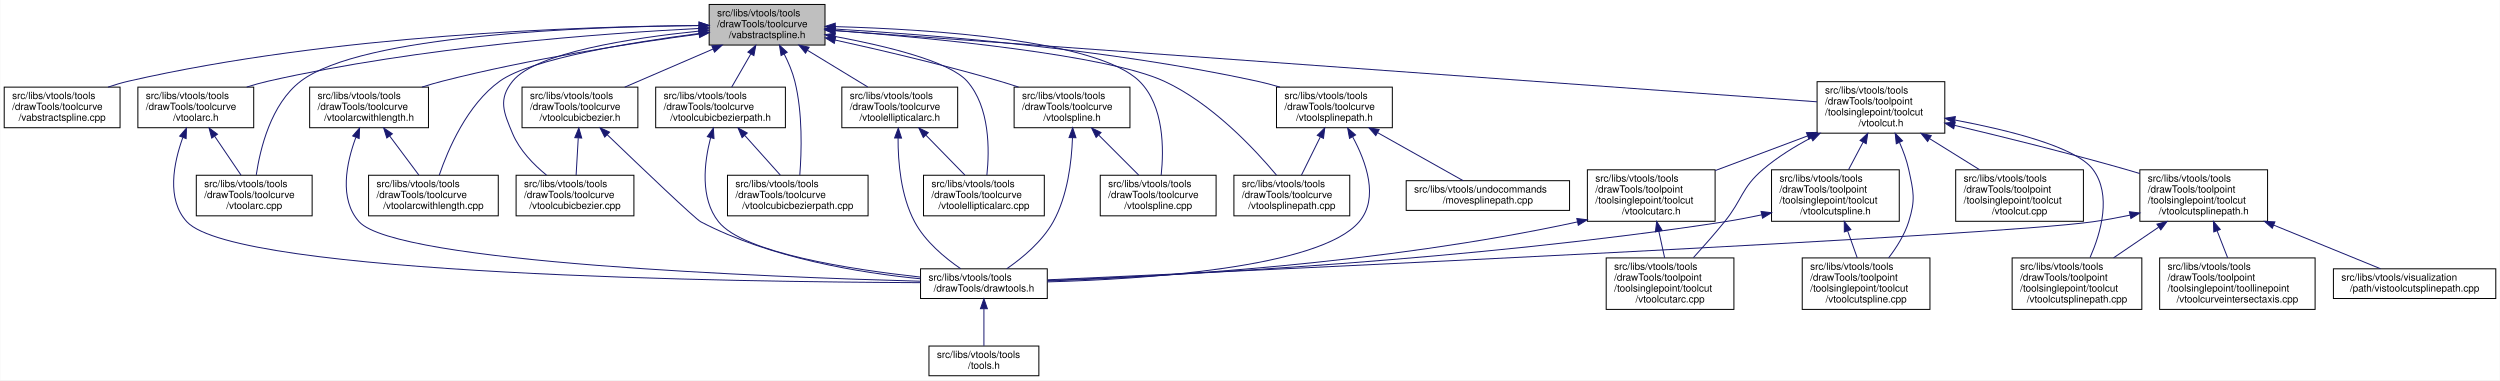
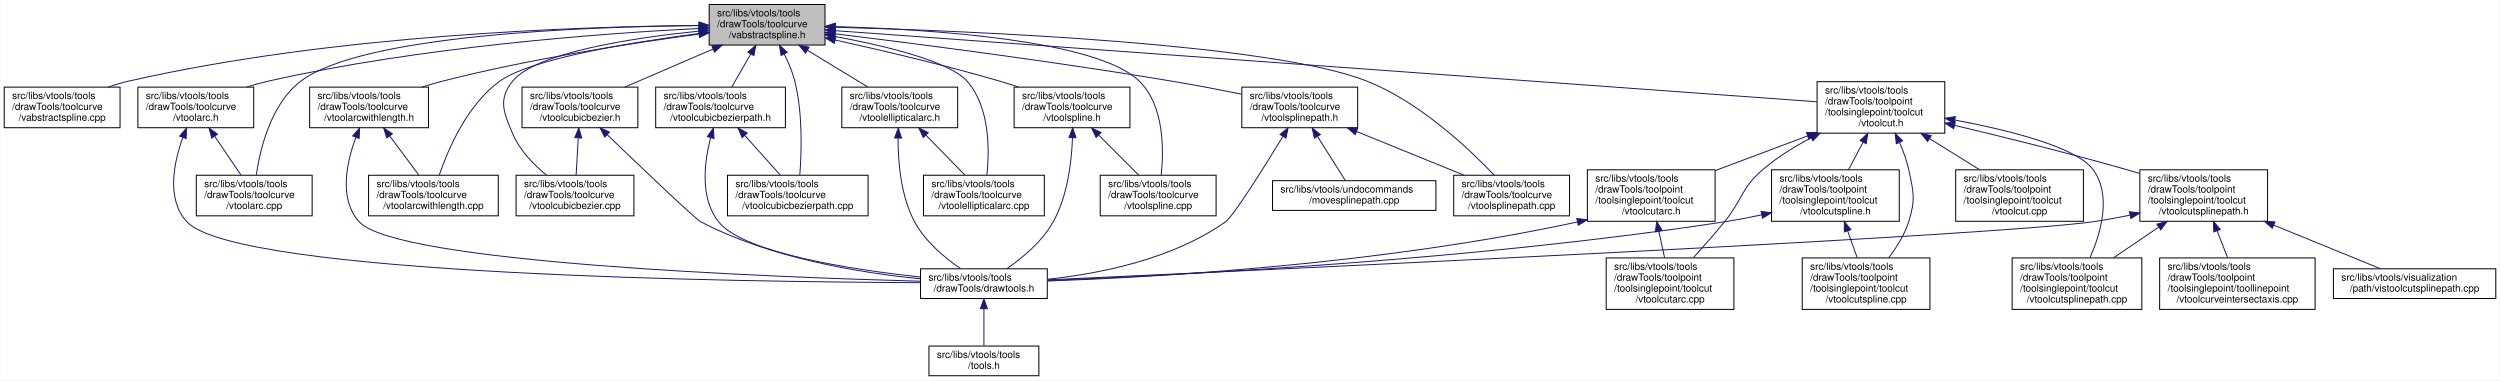
<svg xmlns="http://www.w3.org/2000/svg" xmlns:xlink="http://www.w3.org/1999/xlink" width="2525pt" height="384pt" viewBox="0.00 0.00 2524.50 384.00">
  <g id="graph0" class="graph" transform="scale(1 1) rotate(0) translate(4 380)">
    <polygon fill="white" stroke="transparent" points="-4,4 -4,-380 2520.5,-380 2520.5,4 -4,4" />
    <g id="node1" class="node">
      <g id="a_node1">
        <a xlink:title=" ">
          <polygon fill="#bfbfbf" stroke="black" points="712,-334.5 712,-375.5 829,-375.5 829,-334.5 712,-334.5" />
          <text text-anchor="start" x="720" y="-363.5" font-family="Helvetica,sans-Serif" font-size="10.00">src/libs/vtools/tools</text>
          <text text-anchor="start" x="720" y="-352.5" font-family="Helvetica,sans-Serif" font-size="10.00">/drawTools/toolcurve</text>
          <text text-anchor="middle" x="770.5" y="-341.5" font-family="Helvetica,sans-Serif" font-size="10.00">/vabstractspline.h</text>
        </a>
      </g>
    </g>
    <g id="node2" class="node">
      <g id="a_node2">
        <a xlink:href="../../d1/d05/vabstractspline_8cpp.html" target="_top" xlink:title=" ">
          <polygon fill="white" stroke="black" points="0,-251 0,-292 117,-292 117,-251 0,-251" />
          <text text-anchor="start" x="8" y="-280" font-family="Helvetica,sans-Serif" font-size="10.00">src/libs/vtools/tools</text>
          <text text-anchor="start" x="8" y="-269" font-family="Helvetica,sans-Serif" font-size="10.00">/drawTools/toolcurve</text>
          <text text-anchor="middle" x="58.5" y="-258" font-family="Helvetica,sans-Serif" font-size="10.00">/vabstractspline.cpp</text>
        </a>
      </g>
    </g>
    <g id="edge1" class="edge">
      <path fill="none" stroke="midnightblue" d="M701.79,-354.23C582.83,-353.26 331.5,-345.18 125.5,-298 118.71,-296.44 111.68,-294.35 104.84,-292.02" />
      <polygon fill="midnightblue" stroke="midnightblue" points="701.82,-357.73 711.85,-354.3 701.87,-350.73 701.82,-357.73" />
    </g>
    <g id="node3" class="node">
      <g id="a_node3">
        <a xlink:href="../../d3/d19/vtoolarc_8h.html" target="_top" xlink:title=" ">
          <polygon fill="white" stroke="black" points="135,-251 135,-292 252,-292 252,-251 135,-251" />
          <text text-anchor="start" x="143" y="-280" font-family="Helvetica,sans-Serif" font-size="10.00">src/libs/vtools/tools</text>
          <text text-anchor="start" x="143" y="-269" font-family="Helvetica,sans-Serif" font-size="10.00">/drawTools/toolcurve</text>
          <text text-anchor="middle" x="193.5" y="-258" font-family="Helvetica,sans-Serif" font-size="10.00">/vtoolarc.h</text>
        </a>
      </g>
    </g>
    <g id="edge2" class="edge">
      <path fill="none" stroke="midnightblue" d="M701.92,-351.28C604.19,-346.29 419.69,-332.8 266.5,-298 259.43,-296.39 252.1,-294.33 244.92,-292.08" />
      <polygon fill="midnightblue" stroke="midnightblue" points="701.81,-354.77 711.97,-351.77 702.15,-347.78 701.81,-354.77" />
    </g>
    <g id="node6" class="node">
      <g id="a_node6">
        <a xlink:href="../../d2/d9b/vtoolarc_8cpp.html" target="_top" xlink:title=" ">
          <polygon fill="white" stroke="black" points="194,-162 194,-203 311,-203 311,-162 194,-162" />
          <text text-anchor="start" x="202" y="-191" font-family="Helvetica,sans-Serif" font-size="10.00">src/libs/vtools/tools</text>
          <text text-anchor="start" x="202" y="-180" font-family="Helvetica,sans-Serif" font-size="10.00">/drawTools/toolcurve</text>
          <text text-anchor="middle" x="252.5" y="-169" font-family="Helvetica,sans-Serif" font-size="10.00">/vtoolarc.cpp</text>
        </a>
      </g>
    </g>
    <g id="edge6" class="edge">
      <path fill="none" stroke="midnightblue" d="M701.64,-354.16C586.43,-353.09 361.15,-344.85 299.5,-298 269.39,-275.12 258.47,-229.58 254.58,-203.35" />
      <polygon fill="midnightblue" stroke="midnightblue" points="701.74,-357.66 711.76,-354.24 701.79,-350.66 701.74,-357.66" />
    </g>
    <g id="node7" class="node">
      <g id="a_node7">
        <a xlink:href="../../d3/d33/vtoolarcwithlength_8cpp.html" target="_top" xlink:title=" ">
          <polygon fill="white" stroke="black" points="368,-162 368,-203 499,-203 499,-162 368,-162" />
          <text text-anchor="start" x="376" y="-191" font-family="Helvetica,sans-Serif" font-size="10.00">src/libs/vtools/tools</text>
          <text text-anchor="start" x="376" y="-180" font-family="Helvetica,sans-Serif" font-size="10.00">/drawTools/toolcurve</text>
          <text text-anchor="middle" x="433.5" y="-169" font-family="Helvetica,sans-Serif" font-size="10.00">/vtoolarcwithlength.cpp</text>
        </a>
      </g>
    </g>
    <g id="edge7" class="edge">
      <path fill="none" stroke="midnightblue" d="M702.02,-346.21C632.96,-337.24 532.18,-320.76 500.5,-298 467.58,-274.35 448.26,-229.1 439.39,-203.13" />
      <polygon fill="midnightblue" stroke="midnightblue" points="701.6,-349.68 711.96,-347.48 702.49,-342.74 701.6,-349.68" />
    </g>
    <g id="node8" class="node">
      <g id="a_node8">
        <a xlink:href="../../de/dd9/vtoolarcwithlength_8h.html" target="_top" xlink:title=" ">
          <polygon fill="white" stroke="black" points="308.5,-251 308.5,-292 428.5,-292 428.5,-251 308.5,-251" />
          <text text-anchor="start" x="316.5" y="-280" font-family="Helvetica,sans-Serif" font-size="10.00">src/libs/vtools/tools</text>
          <text text-anchor="start" x="316.5" y="-269" font-family="Helvetica,sans-Serif" font-size="10.00">/drawTools/toolcurve</text>
          <text text-anchor="middle" x="368.5" y="-258" font-family="Helvetica,sans-Serif" font-size="10.00">/vtoolarcwithlength.h</text>
        </a>
      </g>
    </g>
    <g id="edge8" class="edge">
      <path fill="none" stroke="midnightblue" d="M701.84,-345.59C635,-336.63 530.87,-320.61 442.5,-298 435.79,-296.28 428.81,-294.24 421.94,-292.06" />
      <polygon fill="midnightblue" stroke="midnightblue" points="701.46,-349.07 711.83,-346.92 702.38,-342.13 701.46,-349.07" />
    </g>
    <g id="node9" class="node">
      <g id="a_node9">
        <a xlink:href="../../d4/df1/vtoolcubicbezier_8h.html" target="_top" xlink:title=" ">
          <polygon fill="white" stroke="black" points="523,-251 523,-292 640,-292 640,-251 523,-251" />
          <text text-anchor="start" x="531" y="-280" font-family="Helvetica,sans-Serif" font-size="10.00">src/libs/vtools/tools</text>
          <text text-anchor="start" x="531" y="-269" font-family="Helvetica,sans-Serif" font-size="10.00">/drawTools/toolcurve</text>
          <text text-anchor="middle" x="581.5" y="-258" font-family="Helvetica,sans-Serif" font-size="10.00">/vtoolcubicbezier.h</text>
        </a>
      </g>
    </g>
    <g id="edge11" class="edge">
      <path fill="none" stroke="midnightblue" d="M715.88,-330.45C687.61,-318.26 653.51,-303.55 626.73,-292" />
      <polygon fill="midnightblue" stroke="midnightblue" points="714.66,-333.73 725.23,-334.48 717.43,-327.31 714.66,-333.73" />
    </g>
    <g id="node10" class="node">
      <g id="a_node10">
        <a xlink:href="../../db/dcd/vtoolcubicbezier_8cpp.html" target="_top" xlink:title=" ">
          <polygon fill="white" stroke="black" points="517,-162 517,-203 636,-203 636,-162 517,-162" />
          <text text-anchor="start" x="525" y="-191" font-family="Helvetica,sans-Serif" font-size="10.00">src/libs/vtools/tools</text>
          <text text-anchor="start" x="525" y="-180" font-family="Helvetica,sans-Serif" font-size="10.00">/drawTools/toolcurve</text>
          <text text-anchor="middle" x="576.5" y="-169" font-family="Helvetica,sans-Serif" font-size="10.00">/vtoolcubicbezier.cpp</text>
        </a>
      </g>
    </g>
    <g id="edge14" class="edge">
      <path fill="none" stroke="midnightblue" d="M701.6,-348.57C633.67,-341.61 536.73,-326.84 513.5,-298 498.72,-279.66 504.35,-266.71 513.5,-245 520.56,-228.24 534.67,-213.77 547.75,-203.09" />
      <polygon fill="midnightblue" stroke="midnightblue" points="701.52,-352.08 711.82,-349.58 702.21,-345.11 701.52,-352.08" />
    </g>
    <g id="node11" class="node">
      <g id="a_node11">
        <a xlink:href="../../d6/d25/vtoolcubicbezierpath_8h.html" target="_top" xlink:title=" ">
          <polygon fill="white" stroke="black" points="658,-251 658,-292 789,-292 789,-251 658,-251" />
          <text text-anchor="start" x="666" y="-280" font-family="Helvetica,sans-Serif" font-size="10.00">src/libs/vtools/tools</text>
          <text text-anchor="start" x="666" y="-269" font-family="Helvetica,sans-Serif" font-size="10.00">/drawTools/toolcurve</text>
          <text text-anchor="middle" x="723.5" y="-258" font-family="Helvetica,sans-Serif" font-size="10.00">/vtoolcubicbezierpath.h</text>
        </a>
      </g>
    </g>
    <g id="edge15" class="edge">
      <path fill="none" stroke="midnightblue" d="M754,-325.39C747.64,-314.37 740.53,-302.03 734.77,-292.05" />
      <polygon fill="midnightblue" stroke="midnightblue" points="751.09,-327.36 759.12,-334.27 757.16,-323.86 751.09,-327.36" />
    </g>
    <g id="node12" class="node">
      <g id="a_node12">
        <a xlink:href="../../d4/d49/vtoolcubicbezierpath_8cpp.html" target="_top" xlink:title=" ">
          <polygon fill="white" stroke="black" points="730.5,-162 730.5,-203 872.5,-203 872.5,-162 730.5,-162" />
          <text text-anchor="start" x="738.5" y="-191" font-family="Helvetica,sans-Serif" font-size="10.00">src/libs/vtools/tools</text>
          <text text-anchor="start" x="738.5" y="-180" font-family="Helvetica,sans-Serif" font-size="10.00">/drawTools/toolcurve</text>
          <text text-anchor="middle" x="801.5" y="-169" font-family="Helvetica,sans-Serif" font-size="10.00">/vtoolcubicbezierpath.cpp</text>
        </a>
      </g>
    </g>
    <g id="edge18" class="edge">
      <path fill="none" stroke="midnightblue" d="M787.73,-325.54C792.07,-316.98 796.16,-307.37 798.5,-298 806.6,-265.59 805.36,-226.41 803.55,-203.3" />
      <polygon fill="midnightblue" stroke="midnightblue" points="784.64,-323.89 782.99,-334.35 790.81,-327.2 784.64,-323.89" />
    </g>
    <g id="node13" class="node">
      <g id="a_node13">
        <a xlink:href="../../d5/d63/vtoolellipticalarc_8h.html" target="_top" xlink:title=" ">
          <polygon fill="white" stroke="black" points="846,-251 846,-292 963,-292 963,-251 846,-251" />
          <text text-anchor="start" x="854" y="-280" font-family="Helvetica,sans-Serif" font-size="10.00">src/libs/vtools/tools</text>
          <text text-anchor="start" x="854" y="-269" font-family="Helvetica,sans-Serif" font-size="10.00">/drawTools/toolcurve</text>
          <text text-anchor="middle" x="904.5" y="-258" font-family="Helvetica,sans-Serif" font-size="10.00">/vtoolellipticalarc.h</text>
        </a>
      </g>
    </g>
    <g id="edge19" class="edge">
      <path fill="none" stroke="midnightblue" d="M811.3,-329.19C830.83,-317.3 853.9,-303.27 872.2,-292.14" />
      <polygon fill="midnightblue" stroke="midnightblue" points="809.32,-326.29 802.6,-334.48 812.96,-332.27 809.32,-326.29" />
    </g>
    <g id="node14" class="node">
      <g id="a_node14">
        <a xlink:href="../../d8/dc7/vtoolellipticalarc_8cpp.html" target="_top" xlink:title=" ">
          <polygon fill="white" stroke="black" points="928.5,-162 928.5,-203 1050.5,-203 1050.5,-162 928.5,-162" />
          <text text-anchor="start" x="936.5" y="-191" font-family="Helvetica,sans-Serif" font-size="10.00">src/libs/vtools/tools</text>
          <text text-anchor="start" x="936.5" y="-180" font-family="Helvetica,sans-Serif" font-size="10.00">/drawTools/toolcurve</text>
          <text text-anchor="middle" x="989.5" y="-169" font-family="Helvetica,sans-Serif" font-size="10.00">/vtoolellipticalarc.cpp</text>
        </a>
      </g>
    </g>
    <g id="edge22" class="edge">
      <path fill="none" stroke="midnightblue" d="M839.1,-343.17C890.44,-333.62 954.73,-318.1 972.5,-298 995.66,-271.8 995.19,-228.32 992.51,-203.15" />
      <polygon fill="midnightblue" stroke="midnightblue" points="838.24,-339.77 829.02,-345 839.49,-346.66 838.24,-339.77" />
    </g>
    <g id="node15" class="node">
      <g id="a_node15">
+         <a xlink:href="../../db/d8c/vtoolspline_8h.html" target="_top" xlink:title=" ">
+           <polygon fill="white" stroke="black" points="1020,-251 1020,-292 1137,-292 1137,-251 1020,-251" />
+           <text text-anchor="start" x="1028" y="-280" font-family="Helvetica,sans-Serif" font-size="10.00">src/libs/vtools/tools</text>
+           <text text-anchor="start" x="1028" y="-269" font-family="Helvetica,sans-Serif" font-size="10.00">/drawTools/toolcurve</text>
+           <text text-anchor="middle" x="1078.5" y="-258" font-family="Helvetica,sans-Serif" font-size="10.00">/vtoolspline.h</text>
+         </a>
+       </g>
+     </g>
+     <g id="edge23" class="edge">
+       <path fill="none" stroke="midnightblue" d="M839.16,-339.58C886.28,-329.21 950.07,-314.24 1005.5,-298 1011.68,-296.19 1018.12,-294.16 1024.48,-292.06" />
+       <polygon fill="midnightblue" stroke="midnightblue" points="838.39,-336.17 829.36,-341.72 839.88,-343 838.39,-336.17" />
+     </g>
+     <g id="node16" class="node">
+       <g id="a_node16">
        <a xlink:href="../../d0/d39/vtoolspline_8cpp.html" target="_top" xlink:title=" ">
          <polygon fill="white" stroke="black" points="1107,-162 1107,-203 1224,-203 1224,-162 1107,-162" />
          <text text-anchor="start" x="1115" y="-191" font-family="Helvetica,sans-Serif" font-size="10.00">src/libs/vtools/tools</text>
          <text text-anchor="start" x="1115" y="-180" font-family="Helvetica,sans-Serif" font-size="10.00">/drawTools/toolcurve</text>
          <text text-anchor="middle" x="1165.5" y="-169" font-family="Helvetica,sans-Serif" font-size="10.00">/vtoolspline.cpp</text>
        </a>
      </g>
    </g>
-     <g id="edge23" class="edge">
+     <g id="edge26" class="edge">
      <path fill="none" stroke="midnightblue" d="M839.52,-353.12C936.03,-350.38 1104.22,-339.58 1146.5,-298 1171.64,-273.27 1171.29,-228.85 1168.55,-203.21" />
      <polygon fill="midnightblue" stroke="midnightblue" points="839.17,-349.63 829.27,-353.39 839.36,-356.63 839.17,-349.63" />
    </g>
-     <g id="node16" class="node">
-       <g id="a_node16">
-         <a xlink:href="../../db/d8c/vtoolspline_8h.html" target="_top" xlink:title=" ">
-           <polygon fill="white" stroke="black" points="1020,-251 1020,-292 1137,-292 1137,-251 1020,-251" />
-           <text text-anchor="start" x="1028" y="-280" font-family="Helvetica,sans-Serif" font-size="10.00">src/libs/vtools/tools</text>
-           <text text-anchor="start" x="1028" y="-269" font-family="Helvetica,sans-Serif" font-size="10.00">/drawTools/toolcurve</text>
-           <text text-anchor="middle" x="1078.5" y="-258" font-family="Helvetica,sans-Serif" font-size="10.00">/vtoolspline.h</text>
-         </a>
-       </g>
-     </g>
-     <g id="edge24" class="edge">
-       <path fill="none" stroke="midnightblue" d="M839.16,-339.58C886.28,-329.21 950.07,-314.24 1005.5,-298 1011.68,-296.19 1018.12,-294.16 1024.48,-292.06" />
-       <polygon fill="midnightblue" stroke="midnightblue" points="838.39,-336.17 829.36,-341.72 839.88,-343 838.39,-336.17" />
-     </g>
    <g id="node17" class="node">
      <g id="a_node17">
-         <a xlink:href="../../d8/d1f/vtoolsplinepath_8cpp.html" target="_top" xlink:title=" ">
-           <polygon fill="white" stroke="black" points="1242,-162 1242,-203 1359,-203 1359,-162 1242,-162" />
-           <text text-anchor="start" x="1250" y="-191" font-family="Helvetica,sans-Serif" font-size="10.00">src/libs/vtools/tools</text>
-           <text text-anchor="start" x="1250" y="-180" font-family="Helvetica,sans-Serif" font-size="10.00">/drawTools/toolcurve</text>
-           <text text-anchor="middle" x="1300.5" y="-169" font-family="Helvetica,sans-Serif" font-size="10.00">/vtoolsplinepath.cpp</text>
+         <a xlink:href="../../d6/d38/vtoolsplinepath_8h.html" target="_top" xlink:title=" ">
+           <polygon fill="white" stroke="black" points="1250,-251 1250,-292 1367,-292 1367,-251 1250,-251" />
+           <text text-anchor="start" x="1258" y="-280" font-family="Helvetica,sans-Serif" font-size="10.00">src/libs/vtools/tools</text>
+           <text text-anchor="start" x="1258" y="-269" font-family="Helvetica,sans-Serif" font-size="10.00">/drawTools/toolcurve</text>
+           <text text-anchor="middle" x="1308.5" y="-258" font-family="Helvetica,sans-Serif" font-size="10.00">/vtoolsplinepath.h</text>
        </a>
      </g>
    </g>
    <g id="edge27" class="edge">
-       <path fill="none" stroke="midnightblue" d="M839.35,-349.21C937.96,-341.54 1113.86,-324.6 1171.5,-298 1219.63,-275.79 1262.87,-229.56 1284.98,-203.14" />
-       <polygon fill="midnightblue" stroke="midnightblue" points="838.89,-345.74 829.18,-349.99 839.42,-352.72 838.89,-345.74" />
+       <path fill="none" stroke="midnightblue" d="M839.38,-345.83C920.82,-335.88 1060.36,-317.91 1179.5,-298 1202.58,-294.14 1227.86,-289.29 1249.87,-284.85" />
+       <polygon fill="midnightblue" stroke="midnightblue" points="838.75,-342.38 829.25,-347.06 839.6,-349.33 838.75,-342.38" />
    </g>
    <g id="node18" class="node">
      <g id="a_node18">
-         <a xlink:href="../../d6/d38/vtoolsplinepath_8h.html" target="_top" xlink:title=" ">
-           <polygon fill="white" stroke="black" points="1285,-251 1285,-292 1402,-292 1402,-251 1285,-251" />
-           <text text-anchor="start" x="1293" y="-280" font-family="Helvetica,sans-Serif" font-size="10.00">src/libs/vtools/tools</text>
-           <text text-anchor="start" x="1293" y="-269" font-family="Helvetica,sans-Serif" font-size="10.00">/drawTools/toolcurve</text>
-           <text text-anchor="middle" x="1343.5" y="-258" font-family="Helvetica,sans-Serif" font-size="10.00">/vtoolsplinepath.h</text>
-         </a>
-       </g>
-     </g>
-     <g id="edge28" class="edge">
-       <path fill="none" stroke="midnightblue" d="M839.22,-350.65C935.47,-344.95 1115.47,-330.65 1265.5,-298 1273.02,-296.36 1280.83,-294.28 1288.49,-292.02" />
-       <polygon fill="midnightblue" stroke="midnightblue" points="838.82,-347.16 829.04,-351.23 839.23,-354.15 838.82,-347.16" />
+         <a xlink:href="../../d8/d1f/vtoolsplinepath_8cpp.html" target="_top" xlink:title=" ">
+           <polygon fill="white" stroke="black" points="1464,-162 1464,-203 1581,-203 1581,-162 1464,-162" />
+           <text text-anchor="start" x="1472" y="-191" font-family="Helvetica,sans-Serif" font-size="10.00">src/libs/vtools/tools</text>
+           <text text-anchor="start" x="1472" y="-180" font-family="Helvetica,sans-Serif" font-size="10.00">/drawTools/toolcurve</text>
+           <text text-anchor="middle" x="1522.5" y="-169" font-family="Helvetica,sans-Serif" font-size="10.00">/vtoolsplinepath.cpp</text>
+         </a>
+       </g>
+     </g>
+     <g id="edge31" class="edge">
+       <path fill="none" stroke="midnightblue" d="M839.22,-352.51C976.64,-348.75 1280.36,-336.24 1376.5,-298 1429.78,-276.81 1479.55,-229.73 1504.94,-203.01" />
+       <polygon fill="midnightblue" stroke="midnightblue" points="839.13,-349.01 829.23,-352.78 839.32,-356.01 839.13,-349.01" />
    </g>
    <g id="node20" class="node">
      <g id="a_node20">
        <a xlink:href="../../d7/d7d/vtoolcut_8h.html" target="_top" xlink:title=" ">
          <polygon fill="white" stroke="black" points="1831,-245.5 1831,-297.5 1960,-297.5 1960,-245.5 1831,-245.5" />
          <text text-anchor="start" x="1839" y="-285.5" font-family="Helvetica,sans-Serif" font-size="10.00">src/libs/vtools/tools</text>
          <text text-anchor="start" x="1839" y="-274.5" font-family="Helvetica,sans-Serif" font-size="10.00">/drawTools/toolpoint</text>
          <text text-anchor="start" x="1839" y="-263.5" font-family="Helvetica,sans-Serif" font-size="10.00">/toolsinglepoint/toolcut</text>
          <text text-anchor="middle" x="1895.5" y="-252.5" font-family="Helvetica,sans-Serif" font-size="10.00">/vtoolcut.h</text>
        </a>
      </g>
    </g>
    <g id="edge32" class="edge">
      <path fill="none" stroke="midnightblue" d="M839.21,-349.02C1041.63,-334.36 1633.85,-291.45 1830.9,-277.18" />
      <polygon fill="midnightblue" stroke="midnightblue" points="838.73,-345.55 829.01,-349.76 839.23,-352.53 838.73,-345.55" />
    </g>
    <g id="node4" class="node">
      <g id="a_node4">
        <a xlink:href="../../d4/d56/drawtools_8h.html" target="_top" xlink:title=" ">
          <polygon fill="white" stroke="black" points="925.5,-78.5 925.5,-108.5 1053.5,-108.5 1053.5,-78.5 925.5,-78.5" />
          <text text-anchor="start" x="933.5" y="-96.5" font-family="Helvetica,sans-Serif" font-size="10.00">src/libs/vtools/tools</text>
          <text text-anchor="middle" x="989.5" y="-85.5" font-family="Helvetica,sans-Serif" font-size="10.00">/drawTools/drawtools.h</text>
        </a>
      </g>
    </g>
    <g id="edge3" class="edge">
      <path fill="none" stroke="midnightblue" d="M180.34,-240.98C171.09,-215.2 163.68,-178.47 184.5,-156 234.48,-102.05 743.56,-95.23 925.39,-94.52" />
      <polygon fill="midnightblue" stroke="midnightblue" points="177.19,-242.55 184.06,-250.62 183.72,-240.03 177.19,-242.55" />
    </g>
    <g id="edge5" class="edge">
      <path fill="none" stroke="midnightblue" d="M212.63,-242.3C221.29,-229.52 231.33,-214.72 239.16,-203.16" />
      <polygon fill="midnightblue" stroke="midnightblue" points="209.6,-240.52 206.89,-250.76 215.4,-244.45 209.6,-240.52" />
    </g>
    <g id="node5" class="node">
      <g id="a_node5">
        <a xlink:href="../../d5/da5/tools_8h.html" target="_top" xlink:title=" ">
          <polygon fill="white" stroke="black" points="934,-0.5 934,-30.5 1045,-30.5 1045,-0.5 934,-0.5" />
          <text text-anchor="start" x="942" y="-18.5" font-family="Helvetica,sans-Serif" font-size="10.00">src/libs/vtools/tools</text>
          <text text-anchor="middle" x="989.5" y="-7.5" font-family="Helvetica,sans-Serif" font-size="10.00">/tools.h</text>
        </a>
      </g>
    </g>
    <g id="edge4" class="edge">
      <path fill="none" stroke="midnightblue" d="M989.5,-68.09C989.5,-55.76 989.5,-41.22 989.5,-30.73" />
      <polygon fill="midnightblue" stroke="midnightblue" points="986,-68.2 989.5,-78.2 993,-68.21 986,-68.2" />
    </g>
    <g id="edge9" class="edge">
      <path fill="none" stroke="midnightblue" d="M355.1,-241.1C345.63,-215.38 337.9,-178.7 358.5,-156 396.1,-114.55 772.2,-100.15 925.24,-95.97" />
      <polygon fill="midnightblue" stroke="midnightblue" points="351.96,-242.69 358.9,-250.7 358.47,-240.11 351.96,-242.69" />
    </g>
    <g id="edge10" class="edge">
      <path fill="none" stroke="midnightblue" d="M389.3,-242.67C398.91,-229.8 410.09,-214.83 418.81,-203.16" />
      <polygon fill="midnightblue" stroke="midnightblue" points="386.43,-240.65 383.25,-250.76 392.04,-244.84 386.43,-240.65" />
    </g>
    <g id="edge12" class="edge">
      <path fill="none" stroke="midnightblue" d="M609.12,-243.86C643.36,-210.96 697.89,-158.94 703.5,-156 773.9,-119.1 865.11,-104.33 925.38,-98.43" />
      <polygon fill="midnightblue" stroke="midnightblue" points="606.52,-241.52 601.74,-250.97 611.37,-246.56 606.52,-241.52" />
    </g>
    <g id="edge13" class="edge">
      <path fill="none" stroke="midnightblue" d="M579.77,-240.44C579.06,-228.1 578.26,-214.16 577.63,-203.16" />
      <polygon fill="midnightblue" stroke="midnightblue" points="576.3,-240.98 580.37,-250.76 583.29,-240.57 576.3,-240.98" />
    </g>
    <g id="edge16" class="edge">
      <path fill="none" stroke="midnightblue" d="M713.46,-240.89C706.91,-215.6 702.67,-179.65 721.5,-156 746.52,-124.59 854.41,-107.9 925.44,-100.15" />
      <polygon fill="midnightblue" stroke="midnightblue" points="710.14,-242.02 716.25,-250.68 716.88,-240.1 710.14,-242.02" />
    </g>
    <g id="edge17" class="edge">
      <path fill="none" stroke="midnightblue" d="M748.13,-243.03C759.73,-230.09 773.31,-214.94 783.87,-203.16" />
      <polygon fill="midnightblue" stroke="midnightblue" points="745.27,-240.98 741.2,-250.76 750.48,-245.65 745.27,-240.98" />
    </g>
    <g id="edge20" class="edge">
      <path fill="none" stroke="midnightblue" d="M902.8,-240.58C902.7,-216.4 905.52,-182.19 919.5,-156 930.16,-136.02 950.1,-119.5 965.97,-108.63" />
      <polygon fill="midnightblue" stroke="midnightblue" points="899.3,-240.67 903.01,-250.6 906.3,-240.53 899.3,-240.67" />
    </g>
    <g id="edge21" class="edge">
      <path fill="none" stroke="midnightblue" d="M930.98,-243.4C943.7,-230.37 958.67,-215.05 970.29,-203.16" />
      <polygon fill="midnightblue" stroke="midnightblue" points="928.27,-241.16 923.79,-250.76 933.28,-246.05 928.27,-241.16" />
    </g>
-     <g id="edge25" class="edge">
+     <g id="edge24" class="edge">
      <path fill="none" stroke="midnightblue" d="M1078.96,-240.95C1078.12,-216.71 1074.08,-182.24 1059.5,-156 1048.42,-136.06 1028.31,-119.43 1012.48,-108.51" />
      <polygon fill="midnightblue" stroke="midnightblue" points="1075.46,-241.04 1079.14,-250.97 1082.46,-240.91 1075.46,-241.04" />
    </g>
-     <g id="edge26" class="edge">
+     <g id="edge25" class="edge">
      <path fill="none" stroke="midnightblue" d="M1105.6,-243.4C1118.63,-230.37 1133.95,-215.05 1145.84,-203.16" />
      <polygon fill="midnightblue" stroke="midnightblue" points="1102.84,-241.21 1098.24,-250.76 1107.79,-246.16 1102.84,-241.21" />
    </g>
+     <g id="edge28" class="edge">
+       <path fill="none" stroke="midnightblue" d="M1291.33,-242C1271.85,-210.02 1241.69,-161.83 1233.5,-156 1180.39,-118.17 1106.27,-103.55 1053.69,-97.93" />
+       <polygon fill="midnightblue" stroke="midnightblue" points="1288.58,-244.21 1296.76,-250.94 1294.56,-240.57 1288.58,-244.21" />
+     </g>
    <g id="edge29" class="edge">
-       <path fill="none" stroke="midnightblue" d="M1361.89,-241.86C1375.62,-216.49 1388.81,-179.88 1368.5,-156 1328.81,-109.36 1150.84,-97.99 1053.54,-95.28" />
-       <polygon fill="midnightblue" stroke="midnightblue" points="1358.79,-240.23 1356.87,-250.65 1364.87,-243.7 1358.79,-240.23" />
-     </g>
-     <g id="edge30" class="edge">
-       <path fill="none" stroke="midnightblue" d="M1329.2,-241.56C1322.96,-228.95 1315.82,-214.5 1310.22,-203.16" />
-       <polygon fill="midnightblue" stroke="midnightblue" points="1326.17,-243.34 1333.74,-250.76 1332.45,-240.24 1326.17,-243.34" />
+       <path fill="none" stroke="midnightblue" d="M1365.84,-247.19C1399.71,-233.42 1442.12,-216.18 1474.26,-203.11" />
+       <polygon fill="midnightblue" stroke="midnightblue" points="1364.47,-243.97 1356.53,-250.98 1367.11,-250.45 1364.47,-243.97" />
    </g>
    <g id="node19" class="node">
      <g id="a_node19">
        <a xlink:href="../../dc/d3d/movesplinepath_8cpp.html" target="_top" xlink:title=" ">
-           <polygon fill="white" stroke="black" points="1416,-167.5 1416,-197.5 1581,-197.5 1581,-167.5 1416,-167.5" />
-           <text text-anchor="start" x="1424" y="-185.5" font-family="Helvetica,sans-Serif" font-size="10.00">src/libs/vtools/undocommands</text>
-           <text text-anchor="middle" x="1498.5" y="-174.5" font-family="Helvetica,sans-Serif" font-size="10.00">/movesplinepath.cpp</text>
-         </a>
-       </g>
-     </g>
-     <g id="edge31" class="edge">
-       <path fill="none" stroke="midnightblue" d="M1387.06,-246.05C1414.97,-230.39 1450.18,-210.62 1473.48,-197.55" />
-       <polygon fill="midnightblue" stroke="midnightblue" points="1385.29,-243.03 1378.29,-250.98 1388.72,-249.13 1385.29,-243.03" />
+           <polygon fill="white" stroke="black" points="1281,-167.5 1281,-197.5 1446,-197.5 1446,-167.5 1281,-167.5" />
+           <text text-anchor="start" x="1289" y="-185.5" font-family="Helvetica,sans-Serif" font-size="10.00">src/libs/vtools/undocommands</text>
+           <text text-anchor="middle" x="1363.5" y="-174.5" font-family="Helvetica,sans-Serif" font-size="10.00">/movesplinepath.cpp</text>
+         </a>
+       </g>
+     </g>
+     <g id="edge30" class="edge">
+       <path fill="none" stroke="midnightblue" d="M1326.55,-241.95C1335.91,-227.14 1346.94,-209.69 1354.5,-197.74" />
+       <polygon fill="midnightblue" stroke="midnightblue" points="1323.37,-240.44 1320.98,-250.76 1329.28,-244.18 1323.37,-240.44" />
    </g>
    <g id="node21" class="node">
      <g id="a_node21">
        <a xlink:href="../../d2/dc5/vtoolcut_8cpp.html" target="_top" xlink:title=" ">
          <polygon fill="white" stroke="black" points="1971,-156.5 1971,-208.5 2100,-208.5 2100,-156.5 1971,-156.5" />
          <text text-anchor="start" x="1979" y="-196.5" font-family="Helvetica,sans-Serif" font-size="10.00">src/libs/vtools/tools</text>
          <text text-anchor="start" x="1979" y="-185.5" font-family="Helvetica,sans-Serif" font-size="10.00">/drawTools/toolpoint</text>
          <text text-anchor="start" x="1979" y="-174.5" font-family="Helvetica,sans-Serif" font-size="10.00">/toolsinglepoint/toolcut</text>
          <text text-anchor="middle" x="2035.5" y="-163.5" font-family="Helvetica,sans-Serif" font-size="10.00">/vtoolcut.cpp</text>
        </a>
      </g>
    </g>
    <g id="edge33" class="edge">
      <path fill="none" stroke="midnightblue" d="M1944.92,-239.79C1961.35,-229.58 1979.43,-218.34 1995.1,-208.61" />
      <polygon fill="midnightblue" stroke="midnightblue" points="1942.64,-237.09 1935.99,-245.34 1946.33,-243.03 1942.64,-237.09" />
    </g>
    <g id="node22" class="node">
      <g id="a_node22">
        <a xlink:href="../../d5/dbe/vtoolcutarc_8h.html" target="_top" xlink:title=" ">
          <polygon fill="white" stroke="black" points="1599,-156.5 1599,-208.5 1728,-208.5 1728,-156.5 1599,-156.5" />
          <text text-anchor="start" x="1607" y="-196.5" font-family="Helvetica,sans-Serif" font-size="10.00">src/libs/vtools/tools</text>
          <text text-anchor="start" x="1607" y="-185.5" font-family="Helvetica,sans-Serif" font-size="10.00">/drawTools/toolpoint</text>
          <text text-anchor="start" x="1607" y="-174.5" font-family="Helvetica,sans-Serif" font-size="10.00">/toolsinglepoint/toolcut</text>
          <text text-anchor="middle" x="1663.5" y="-163.5" font-family="Helvetica,sans-Serif" font-size="10.00">/vtoolcutarc.h</text>
        </a>
      </g>
    </g>
    <g id="edge34" class="edge">
      <path fill="none" stroke="midnightblue" d="M1821.31,-242.68C1791.35,-231.45 1757.1,-218.6 1728.18,-207.76" />
      <polygon fill="midnightblue" stroke="midnightblue" points="1820.28,-246.03 1830.88,-246.27 1822.74,-239.48 1820.28,-246.03" />
    </g>
    <g id="node23" class="node">
      <g id="a_node23">
        <a xlink:href="../../dc/db5/vtoolcutarc_8cpp.html" target="_top" xlink:title=" ">
          <polygon fill="white" stroke="black" points="1618,-67.5 1618,-119.5 1747,-119.5 1747,-67.5 1618,-67.5" />
          <text text-anchor="start" x="1626" y="-107.5" font-family="Helvetica,sans-Serif" font-size="10.00">src/libs/vtools/tools</text>
          <text text-anchor="start" x="1626" y="-96.5" font-family="Helvetica,sans-Serif" font-size="10.00">/drawTools/toolpoint</text>
          <text text-anchor="start" x="1626" y="-85.5" font-family="Helvetica,sans-Serif" font-size="10.00">/toolsinglepoint/toolcut</text>
          <text text-anchor="middle" x="1682.5" y="-74.5" font-family="Helvetica,sans-Serif" font-size="10.00">/vtoolcutarc.cpp</text>
        </a>
      </g>
    </g>
    <g id="edge37" class="edge">
      <path fill="none" stroke="midnightblue" d="M1824.78,-240.72C1808,-231.88 1790.83,-221.23 1776.5,-209 1754.26,-190.01 1755.94,-178.7 1737.5,-156 1727.57,-143.77 1716.02,-130.69 1706.07,-119.76" />
      <polygon fill="midnightblue" stroke="midnightblue" points="1823.55,-244.02 1834.05,-245.45 1826.73,-237.79 1823.55,-244.02" />
    </g>
    <g id="node24" class="node">
      <g id="a_node24">
+         <a xlink:href="../../d7/dea/vtoolcutspline_8h.html" target="_top" xlink:title=" ">
+           <polygon fill="white" stroke="black" points="1785,-156.5 1785,-208.5 1914,-208.5 1914,-156.5 1785,-156.5" />
+           <text text-anchor="start" x="1793" y="-196.5" font-family="Helvetica,sans-Serif" font-size="10.00">src/libs/vtools/tools</text>
+           <text text-anchor="start" x="1793" y="-185.5" font-family="Helvetica,sans-Serif" font-size="10.00">/drawTools/toolpoint</text>
+           <text text-anchor="start" x="1793" y="-174.5" font-family="Helvetica,sans-Serif" font-size="10.00">/toolsinglepoint/toolcut</text>
+           <text text-anchor="middle" x="1849.5" y="-163.5" font-family="Helvetica,sans-Serif" font-size="10.00">/vtoolcutspline.h</text>
+         </a>
+       </g>
+     </g>
+     <g id="edge38" class="edge">
+       <path fill="none" stroke="midnightblue" d="M1877.44,-236.35C1872.55,-227.1 1867.35,-217.26 1862.78,-208.61" />
+       <polygon fill="midnightblue" stroke="midnightblue" points="1874.43,-238.13 1882.19,-245.34 1880.61,-234.86 1874.43,-238.13" />
+     </g>
+     <g id="node25" class="node">
+       <g id="a_node25">
        <a xlink:href="../../da/dae/vtoolcutspline_8cpp.html" target="_top" xlink:title=" ">
          <polygon fill="white" stroke="black" points="1816,-67.5 1816,-119.5 1945,-119.5 1945,-67.5 1816,-67.5" />
          <text text-anchor="start" x="1824" y="-107.5" font-family="Helvetica,sans-Serif" font-size="10.00">src/libs/vtools/tools</text>
          <text text-anchor="start" x="1824" y="-96.5" font-family="Helvetica,sans-Serif" font-size="10.00">/drawTools/toolpoint</text>
          <text text-anchor="start" x="1824" y="-85.5" font-family="Helvetica,sans-Serif" font-size="10.00">/toolsinglepoint/toolcut</text>
          <text text-anchor="middle" x="1880.5" y="-74.5" font-family="Helvetica,sans-Serif" font-size="10.00">/vtoolcutspline.cpp</text>
        </a>
      </g>
    </g>
-     <g id="edge38" class="edge">
+     <g id="edge41" class="edge">
      <path fill="none" stroke="midnightblue" d="M1914.3,-236.01C1918.1,-227.43 1921.53,-218.08 1923.5,-209 1928.49,-185.98 1930.58,-178.47 1923.5,-156 1919.35,-142.83 1911.27,-130.02 1903.22,-119.53" />
      <polygon fill="midnightblue" stroke="midnightblue" points="1911.01,-234.78 1909.91,-245.32 1917.34,-237.76 1911.01,-234.78" />
-     </g>
-     <g id="node25" class="node">
-       <g id="a_node25">
-         <a xlink:href="../../d7/dea/vtoolcutspline_8h.html" target="_top" xlink:title=" ">
-           <polygon fill="white" stroke="black" points="1785,-156.5 1785,-208.5 1914,-208.5 1914,-156.5 1785,-156.5" />
-           <text text-anchor="start" x="1793" y="-196.5" font-family="Helvetica,sans-Serif" font-size="10.00">src/libs/vtools/tools</text>
-           <text text-anchor="start" x="1793" y="-185.5" font-family="Helvetica,sans-Serif" font-size="10.00">/drawTools/toolpoint</text>
-           <text text-anchor="start" x="1793" y="-174.5" font-family="Helvetica,sans-Serif" font-size="10.00">/toolsinglepoint/toolcut</text>
-           <text text-anchor="middle" x="1849.5" y="-163.5" font-family="Helvetica,sans-Serif" font-size="10.00">/vtoolcutspline.h</text>
-         </a>
-       </g>
-     </g>
-     <g id="edge39" class="edge">
-       <path fill="none" stroke="midnightblue" d="M1877.44,-236.35C1872.55,-227.1 1867.35,-217.26 1862.78,-208.61" />
-       <polygon fill="midnightblue" stroke="midnightblue" points="1874.43,-238.13 1882.19,-245.34 1880.61,-234.86 1874.43,-238.13" />
    </g>
    <g id="node26" class="node">
      <g id="a_node26">
        <a xlink:href="../../d6/d9d/vtoolcutsplinepath_8h.html" target="_top" xlink:title=" ">
          <polygon fill="white" stroke="black" points="2157,-156.5 2157,-208.5 2286,-208.5 2286,-156.5 2157,-156.5" />
          <text text-anchor="start" x="2165" y="-196.5" font-family="Helvetica,sans-Serif" font-size="10.00">src/libs/vtools/tools</text>
          <text text-anchor="start" x="2165" y="-185.5" font-family="Helvetica,sans-Serif" font-size="10.00">/drawTools/toolpoint</text>
          <text text-anchor="start" x="2165" y="-174.5" font-family="Helvetica,sans-Serif" font-size="10.00">/toolsinglepoint/toolcut</text>
          <text text-anchor="middle" x="2221.5" y="-163.5" font-family="Helvetica,sans-Serif" font-size="10.00">/vtoolcutsplinepath.h</text>
        </a>
      </g>
    </g>
    <g id="edge42" class="edge">
      <path fill="none" stroke="midnightblue" d="M1969.97,-253.36C2019.17,-241.69 2084.96,-225.43 2142.5,-209 2147.21,-207.65 2152.07,-206.22 2156.94,-204.73" />
      <polygon fill="midnightblue" stroke="midnightblue" points="1968.98,-250 1960.05,-255.7 1970.59,-256.81 1968.98,-250" />
    </g>
    <g id="node27" class="node">
      <g id="a_node27">
        <a xlink:href="../../d1/ddf/vtoolcutsplinepath_8cpp.html" target="_top" xlink:title=" ">
          <polygon fill="white" stroke="black" points="2028,-67.5 2028,-119.5 2159,-119.5 2159,-67.5 2028,-67.5" />
          <text text-anchor="start" x="2036" y="-107.5" font-family="Helvetica,sans-Serif" font-size="10.00">src/libs/vtools/tools</text>
          <text text-anchor="start" x="2036" y="-96.5" font-family="Helvetica,sans-Serif" font-size="10.00">/drawTools/toolpoint</text>
          <text text-anchor="start" x="2036" y="-85.5" font-family="Helvetica,sans-Serif" font-size="10.00">/toolsinglepoint/toolcut</text>
          <text text-anchor="middle" x="2093.5" y="-74.5" font-family="Helvetica,sans-Serif" font-size="10.00">/vtoolcutsplinepath.cpp</text>
        </a>
      </g>
    </g>
    <g id="edge47" class="edge">
      <path fill="none" stroke="midnightblue" d="M1970.24,-258.76C2024.95,-248.46 2092.48,-231.6 2109.5,-209 2128.82,-183.35 2117.74,-145.03 2106.71,-119.91" />
      <polygon fill="midnightblue" stroke="midnightblue" points="1969.39,-255.36 1960.19,-260.61 1970.66,-262.24 1969.39,-255.36" />
    </g>
    <g id="edge35" class="edge">
      <path fill="none" stroke="midnightblue" d="M1588.83,-155.83C1390.56,-112.78 1162.91,-100.04 1053.89,-96.16" />
      <polygon fill="midnightblue" stroke="midnightblue" points="1588.33,-159.3 1598.85,-158.04 1589.84,-152.47 1588.33,-159.3" />
    </g>
    <g id="edge36" class="edge">
      <path fill="none" stroke="midnightblue" d="M1671.15,-146.48C1673.11,-137.49 1675.19,-127.99 1677.02,-119.61" />
      <polygon fill="midnightblue" stroke="midnightblue" points="1667.71,-145.82 1669,-156.34 1674.55,-147.31 1667.71,-145.82" />
    </g>
-     <g id="edge40" class="edge">
+     <g id="edge39" class="edge">
      <path fill="none" stroke="midnightblue" d="M1775.04,-163C1762.57,-160.35 1749.71,-157.88 1737.5,-156 1486.38,-117.29 1183.83,-101.87 1053.9,-96.72" />
      <polygon fill="midnightblue" stroke="midnightblue" points="1774.43,-166.45 1784.95,-165.16 1775.93,-159.61 1774.43,-166.45" />
    </g>
-     <g id="edge41" class="edge">
+     <g id="edge40" class="edge">
      <path fill="none" stroke="midnightblue" d="M1861.87,-146.77C1865.11,-137.69 1868.54,-128.08 1871.55,-119.61" />
      <polygon fill="midnightblue" stroke="midnightblue" points="1858.53,-145.74 1858.47,-156.34 1865.12,-148.09 1858.53,-145.74" />
    </g>
    <g id="edge43" class="edge">
      <path fill="none" stroke="midnightblue" d="M2147.09,-162.71C2134.6,-160.09 2121.73,-157.72 2109.5,-156 2005.12,-141.36 1276.25,-107.5 1053.81,-97.39" />
      <polygon fill="midnightblue" stroke="midnightblue" points="2146.48,-166.16 2156.99,-164.86 2147.96,-159.32 2146.48,-166.16" />
    </g>
    <g id="edge44" class="edge">
      <path fill="none" stroke="midnightblue" d="M2175.9,-150.5C2160.99,-140.37 2144.63,-129.25 2130.44,-119.61" />
      <polygon fill="midnightblue" stroke="midnightblue" points="2174.24,-153.61 2184.48,-156.34 2178.17,-147.82 2174.24,-153.61" />
    </g>
    <g id="node28" class="node">
      <g id="a_node28">
        <a xlink:href="../../da/d99/vtoolcurveintersectaxis_8cpp.html" target="_top" xlink:title=" ">
          <polygon fill="white" stroke="black" points="2177,-67.5 2177,-119.5 2334,-119.5 2334,-67.5 2177,-67.5" />
          <text text-anchor="start" x="2185" y="-107.5" font-family="Helvetica,sans-Serif" font-size="10.00">src/libs/vtools/tools</text>
          <text text-anchor="start" x="2185" y="-96.5" font-family="Helvetica,sans-Serif" font-size="10.00">/drawTools/toolpoint</text>
          <text text-anchor="start" x="2185" y="-85.5" font-family="Helvetica,sans-Serif" font-size="10.00">/toolsinglepoint/toollinepoint</text>
          <text text-anchor="middle" x="2255.5" y="-74.5" font-family="Helvetica,sans-Serif" font-size="10.00">/vtoolcurveintersectaxis.cpp</text>
        </a>
      </g>
    </g>
    <g id="edge45" class="edge">
      <path fill="none" stroke="midnightblue" d="M2235.07,-146.77C2238.62,-137.69 2242.38,-128.08 2245.69,-119.61" />
      <polygon fill="midnightblue" stroke="midnightblue" points="2231.71,-145.75 2231.33,-156.34 2238.23,-148.3 2231.71,-145.75" />
    </g>
    <g id="node29" class="node">
      <g id="a_node29">
        <a xlink:href="../../d7/d3d/vistoolcutsplinepath_8cpp.html" target="_top" xlink:title=" ">
          <polygon fill="white" stroke="black" points="2352.5,-78.5 2352.5,-108.5 2516.5,-108.5 2516.5,-78.5 2352.5,-78.5" />
          <text text-anchor="start" x="2360.5" y="-96.5" font-family="Helvetica,sans-Serif" font-size="10.00">src/libs/vtools/visualization</text>
          <text text-anchor="middle" x="2434.5" y="-85.5" font-family="Helvetica,sans-Serif" font-size="10.00">/path/vistoolcutsplinepath.cpp</text>
        </a>
      </g>
    </g>
    <g id="edge46" class="edge">
      <path fill="none" stroke="midnightblue" d="M2292.38,-152.55C2328.62,-137.75 2371.08,-120.4 2400.09,-108.55" />
      <polygon fill="midnightblue" stroke="midnightblue" points="2290.76,-149.43 2282.82,-156.45 2293.4,-155.91 2290.76,-149.43" />
    </g>
  </g>
</svg>
